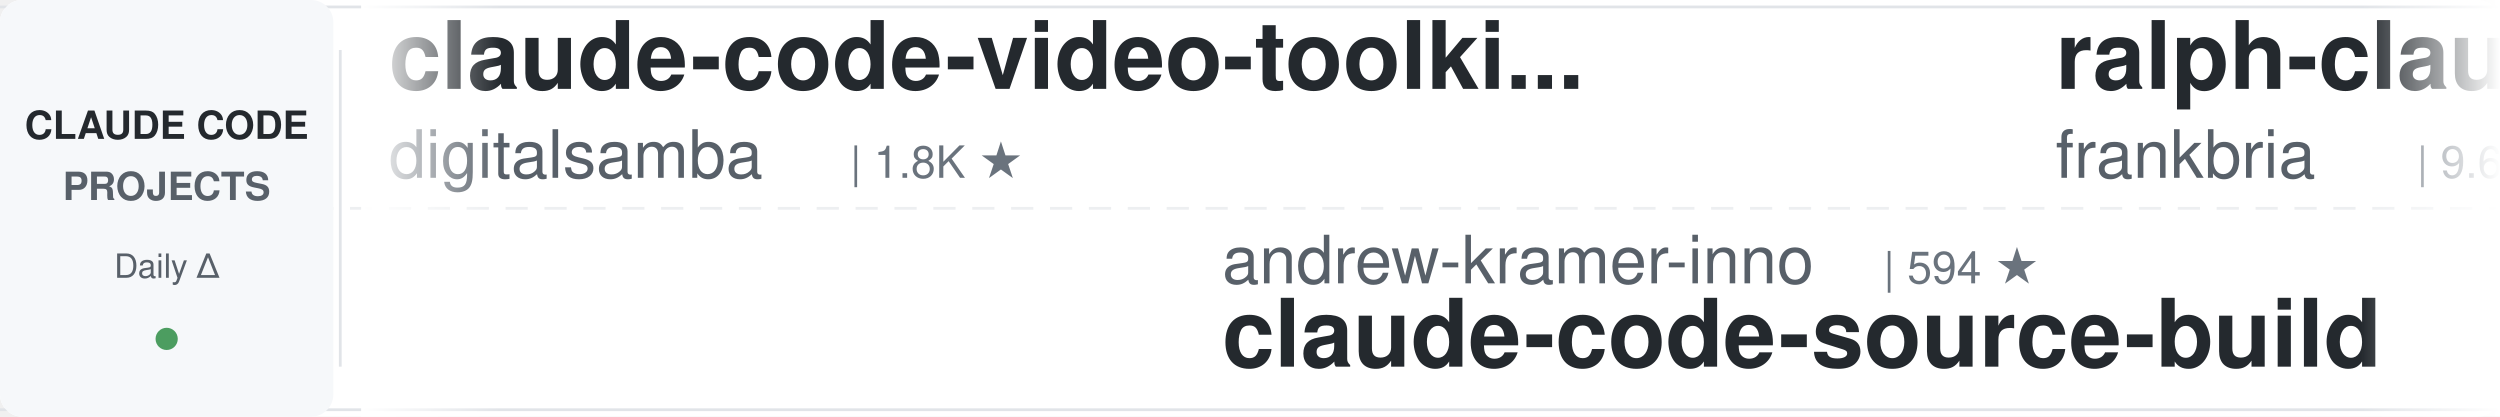
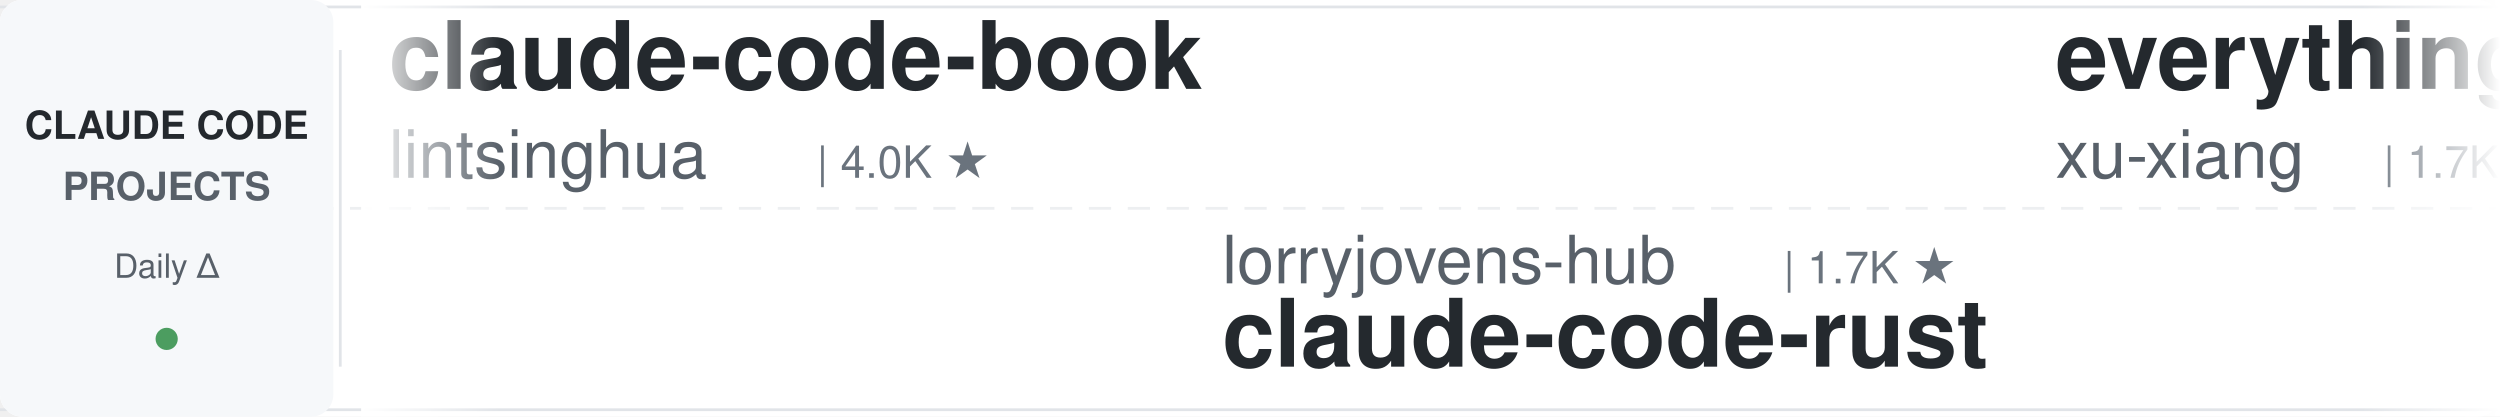
<svg xmlns="http://www.w3.org/2000/svg" width="900" height="150">
  <defs>
    <linearGradient id="leftFade" x1="0%" y1="0%" x2="100%" y2="0%">
      <stop offset="0%" style="stop-color:#ffffff;stop-opacity:1" />
      <stop offset="100%" style="stop-color:#ffffff;stop-opacity:0" />
    </linearGradient>
    <linearGradient id="rightFade" x1="0%" y1="0%" x2="100%" y2="0%">
      <stop offset="0%" style="stop-color:#ffffff;stop-opacity:0" />
      <stop offset="100%" style="stop-color:#ffffff;stop-opacity:1" />
    </linearGradient>
  </defs>
  <rect width="900" height="150" fill="#ffffff" rx="8" />
  <rect x="0" y="2" width="900" height="1" fill="#e1e4e8" />
  <rect x="0" y="147" width="900" height="1" fill="#e1e4e8" />
  <line x1="0" y1="75" x2="900" y2="75" stroke="#e1e4e8" stroke-width="1" stroke-dasharray="8 6" opacity="0.6" />
  <rect x="0" y="0" width="120" height="150" fill="#f6f8fa" rx="8" />
  <text x="60" y="50" font-family="-apple-system, BlinkMacSystemFont, 'Segoe UI', Helvetica, Arial, sans-serif" font-size="14" font-weight="600" fill="#24292e" text-anchor="middle">CLAUDE CODE</text>
  <text x="60" y="72" font-family="-apple-system, BlinkMacSystemFont, 'Segoe UI', Helvetica, Arial, sans-serif" font-size="14" font-weight="600" fill="#586069" text-anchor="middle">PROJECTS</text>
  <text x="60" y="100" font-family="-apple-system, BlinkMacSystemFont, 'Segoe UI', Helvetica, Arial, sans-serif" font-size="12" font-weight="500" fill="#586069" text-anchor="middle">Daily Δ</text>
  <circle cx="60" cy="122" r="4" fill="#22863a" opacity="0.8" />
  <rect x="122" y="18" width="1" height="114" fill="#e1e4e8" />
  <clipPath id="tickerClip">
    <rect x="130" y="0" width="770" height="150" />
  </clipPath>
  <g clip-path="url(#tickerClip)">
    <g id="tickerItems">
      <animateTransform attributeName="transform" attributeType="XML" type="translate" from="0 0" to="-3000 0" dur="54s" repeatCount="indefinite" />
      <g transform="translate(0, 0)">
-         <text x="140" y="32" font-family="-apple-system, BlinkMacSystemFont, 'Segoe UI', Helvetica, Arial, sans-serif" font-size="34" font-weight="600" fill="#24292e">claude-code-video-toolki...</text>
-         <text x="140" y="64" font-family="-apple-system, BlinkMacSystemFont, 'Segoe UI', Helvetica, Arial, sans-serif" font-size="24" font-weight="400" fill="#586069">digitalsamba</text>
-         <text x="306" y="64" font-family="-apple-system, BlinkMacSystemFont, 'Segoe UI', Helvetica, Arial, sans-serif" font-size="16" font-weight="500" fill="#6a737d">| 1.8K ★</text>
+         <text x="140" y="32" font-family="-apple-system, BlinkMacSystemFont, 'Segoe UI', Helvetica, Arial, sans-serif" font-size="34" font-weight="600" fill="#24292e">claude-code-book</text>
+         <text x="140" y="64" font-family="-apple-system, BlinkMacSystemFont, 'Segoe UI', Helvetica, Arial, sans-serif" font-size="24" font-weight="400" fill="#586069">lintsinghua</text>
+         <text x="294" y="64" font-family="-apple-system, BlinkMacSystemFont, 'Segoe UI', Helvetica, Arial, sans-serif" font-size="16" font-weight="500" fill="#6a737d">| 4.0K ★</text>
      </g>
      <g transform="translate(300, 0)">
-         <text x="140" y="102" font-family="-apple-system, BlinkMacSystemFont, 'Segoe UI', Helvetica, Arial, sans-serif" font-size="24" font-weight="400" fill="#586069">andrew-kramer-inno</text>
-         <text x="378" y="102" font-family="-apple-system, BlinkMacSystemFont, 'Segoe UI', Helvetica, Arial, sans-serif" font-size="16" font-weight="500" fill="#6a737d">| 594 ★</text>
-         <text x="140" y="132" font-family="-apple-system, BlinkMacSystemFont, 'Segoe UI', Helvetica, Arial, sans-serif" font-size="34" font-weight="600" fill="#24292e">claude-code-source-build</text>
+         <text x="140" y="102" font-family="-apple-system, BlinkMacSystemFont, 'Segoe UI', Helvetica, Arial, sans-serif" font-size="24" font-weight="400" fill="#586069">lorryjovens-hub</text>
+         <text x="342" y="102" font-family="-apple-system, BlinkMacSystemFont, 'Segoe UI', Helvetica, Arial, sans-serif" font-size="16" font-weight="500" fill="#6a737d">| 1.7K ★</text>
+         <text x="140" y="132" font-family="-apple-system, BlinkMacSystemFont, 'Segoe UI', Helvetica, Arial, sans-serif" font-size="34" font-weight="600" fill="#24292e">claude-code-rust</text>
      </g>
      <g transform="translate(600, 0)">
-         <text x="140" y="32" font-family="-apple-system, BlinkMacSystemFont, 'Segoe UI', Helvetica, Arial, sans-serif" font-size="34" font-weight="600" fill="#24292e">ralph-claude-code</text>
-         <text x="140" y="64" font-family="-apple-system, BlinkMacSystemFont, 'Segoe UI', Helvetica, Arial, sans-serif" font-size="24" font-weight="400" fill="#586069">frankbria</text>
-         <text x="270" y="64" font-family="-apple-system, BlinkMacSystemFont, 'Segoe UI', Helvetica, Arial, sans-serif" font-size="16" font-weight="500" fill="#6a737d">| 9.6K ★</text>
+         <text x="140" y="32" font-family="-apple-system, BlinkMacSystemFont, 'Segoe UI', Helvetica, Arial, sans-serif" font-size="34" font-weight="600" fill="#24292e">everything-claude-code-z...</text>
+         <text x="140" y="64" font-family="-apple-system, BlinkMacSystemFont, 'Segoe UI', Helvetica, Arial, sans-serif" font-size="24" font-weight="400" fill="#586069">xu-xiang</text>
+         <text x="258" y="64" font-family="-apple-system, BlinkMacSystemFont, 'Segoe UI', Helvetica, Arial, sans-serif" font-size="16" font-weight="500" fill="#6a737d">| 1.7K ★</text>
      </g>
      <g transform="translate(900, 0)">
-         <text x="140" y="102" font-family="-apple-system, BlinkMacSystemFont, 'Segoe UI', Helvetica, Arial, sans-serif" font-size="24" font-weight="400" fill="#586069">OneRedOak</text>
-         <text x="270" y="102" font-family="-apple-system, BlinkMacSystemFont, 'Segoe UI', Helvetica, Arial, sans-serif" font-size="16" font-weight="500" fill="#6a737d">| 3.9K ★</text>
-         <text x="140" y="132" font-family="-apple-system, BlinkMacSystemFont, 'Segoe UI', Helvetica, Arial, sans-serif" font-size="34" font-weight="600" fill="#24292e">claude-code-workflows</text>
+         <text x="140" y="102" font-family="-apple-system, BlinkMacSystemFont, 'Segoe UI', Helvetica, Arial, sans-serif" font-size="24" font-weight="400" fill="#586069">SeemSeam</text>
+         <text x="258" y="102" font-family="-apple-system, BlinkMacSystemFont, 'Segoe UI', Helvetica, Arial, sans-serif" font-size="16" font-weight="500" fill="#6a737d">| 3.3K ★</text>
+         <text x="140" y="132" font-family="-apple-system, BlinkMacSystemFont, 'Segoe UI', Helvetica, Arial, sans-serif" font-size="34" font-weight="600" fill="#24292e">claude_codex_bridge</text>
      </g>
      <g transform="translate(1200, 0)">
-         <text x="140" y="32" font-family="-apple-system, BlinkMacSystemFont, 'Segoe UI', Helvetica, Arial, sans-serif" font-size="34" font-weight="600" fill="#24292e">claude-code-analysis</text>
-         <text x="140" y="64" font-family="-apple-system, BlinkMacSystemFont, 'Segoe UI', Helvetica, Arial, sans-serif" font-size="24" font-weight="400" fill="#586069">liuup</text>
-         <text x="222" y="64" font-family="-apple-system, BlinkMacSystemFont, 'Segoe UI', Helvetica, Arial, sans-serif" font-size="16" font-weight="500" fill="#6a737d">| 3.6K ★</text>
+         <text x="140" y="32" font-family="-apple-system, BlinkMacSystemFont, 'Segoe UI', Helvetica, Arial, sans-serif" font-size="34" font-weight="600" fill="#24292e">how-claude-code-works</text>
+         <text x="140" y="64" font-family="-apple-system, BlinkMacSystemFont, 'Segoe UI', Helvetica, Arial, sans-serif" font-size="24" font-weight="400" fill="#586069">Windy3f3f3f3f</text>
+         <text x="318" y="64" font-family="-apple-system, BlinkMacSystemFont, 'Segoe UI', Helvetica, Arial, sans-serif" font-size="16" font-weight="500" fill="#6a737d">| 3.3K ★</text>
      </g>
      <g transform="translate(1500, 0)">
-         <text x="140" y="102" font-family="-apple-system, BlinkMacSystemFont, 'Segoe UI', Helvetica, Arial, sans-serif" font-size="24" font-weight="400" fill="#586069">alejandrobalderas</text>
-         <text x="366" y="102" font-family="-apple-system, BlinkMacSystemFont, 'Segoe UI', Helvetica, Arial, sans-serif" font-size="16" font-weight="500" fill="#6a737d">| 2.7K ★</text>
-         <text x="140" y="132" font-family="-apple-system, BlinkMacSystemFont, 'Segoe UI', Helvetica, Arial, sans-serif" font-size="34" font-weight="600" fill="#24292e">claude-code-from-source</text>
+         <text x="140" y="102" font-family="-apple-system, BlinkMacSystemFont, 'Segoe UI', Helvetica, Arial, sans-serif" font-size="24" font-weight="400" fill="#586069">Alishahryar1</text>
+         <text x="306" y="102" font-family="-apple-system, BlinkMacSystemFont, 'Segoe UI', Helvetica, Arial, sans-serif" font-size="16" font-weight="500" fill="#6a737d">| 41.7K ★</text>
+         <text x="140" y="132" font-family="-apple-system, BlinkMacSystemFont, 'Segoe UI', Helvetica, Arial, sans-serif" font-size="34" font-weight="600" fill="#24292e">free-claude-code</text>
      </g>
      <g transform="translate(1800, 0)">
-         <text x="140" y="32" font-family="-apple-system, BlinkMacSystemFont, 'Segoe UI', Helvetica, Arial, sans-serif" font-size="34" font-weight="600" fill="#24292e">claude-code-tips</text>
-         <text x="140" y="64" font-family="-apple-system, BlinkMacSystemFont, 'Segoe UI', Helvetica, Arial, sans-serif" font-size="24" font-weight="400" fill="#586069">ykdojo</text>
-         <text x="234" y="64" font-family="-apple-system, BlinkMacSystemFont, 'Segoe UI', Helvetica, Arial, sans-serif" font-size="16" font-weight="500" fill="#6a737d">| 9.4K ★</text>
+         <text x="140" y="32" font-family="-apple-system, BlinkMacSystemFont, 'Segoe UI', Helvetica, Arial, sans-serif" font-size="34" font-weight="600" fill="#24292e">claude-code-my-workflow</text>
+         <text x="140" y="64" font-family="-apple-system, BlinkMacSystemFont, 'Segoe UI', Helvetica, Arial, sans-serif" font-size="24" font-weight="400" fill="#586069">pedrohcgs</text>
+         <text x="270" y="64" font-family="-apple-system, BlinkMacSystemFont, 'Segoe UI', Helvetica, Arial, sans-serif" font-size="16" font-weight="500" fill="#6a737d">| 1.4K ★</text>
      </g>
      <g transform="translate(2100, 0)">
-         <text x="140" y="102" font-family="-apple-system, BlinkMacSystemFont, 'Segoe UI', Helvetica, Arial, sans-serif" font-size="24" font-weight="400" fill="#586069">anthropics</text>
-         <text x="282" y="102" font-family="-apple-system, BlinkMacSystemFont, 'Segoe UI', Helvetica, Arial, sans-serif" font-size="16" font-weight="500" fill="#6a737d">| 5.6K ★</text>
-         <text x="140" y="132" font-family="-apple-system, BlinkMacSystemFont, 'Segoe UI', Helvetica, Arial, sans-serif" font-size="34" font-weight="600" fill="#24292e">claude-code-security-rev...</text>
+         <text x="140" y="102" font-family="-apple-system, BlinkMacSystemFont, 'Segoe UI', Helvetica, Arial, sans-serif" font-size="24" font-weight="400" fill="#586069">alirezarezvani</text>
+         <text x="330" y="102" font-family="-apple-system, BlinkMacSystemFont, 'Segoe UI', Helvetica, Arial, sans-serif" font-size="16" font-weight="500" fill="#6a737d">| 23.0K ★</text>
+         <text x="140" y="132" font-family="-apple-system, BlinkMacSystemFont, 'Segoe UI', Helvetica, Arial, sans-serif" font-size="34" font-weight="600" fill="#24292e">claude-skills</text>
      </g>
      <g transform="translate(2400, 0)">
-         <text x="140" y="32" font-family="-apple-system, BlinkMacSystemFont, 'Segoe UI', Helvetica, Arial, sans-serif" font-size="34" font-weight="600" fill="#24292e">claude-code-reverse</text>
-         <text x="140" y="64" font-family="-apple-system, BlinkMacSystemFont, 'Segoe UI', Helvetica, Arial, sans-serif" font-size="24" font-weight="400" fill="#586069">Yuyz0112</text>
-         <text x="258" y="64" font-family="-apple-system, BlinkMacSystemFont, 'Segoe UI', Helvetica, Arial, sans-serif" font-size="16" font-weight="500" fill="#6a737d">| 2.4K ★</text>
+         <text x="140" y="32" font-family="-apple-system, BlinkMacSystemFont, 'Segoe UI', Helvetica, Arial, sans-serif" font-size="34" font-weight="600" fill="#24292e">claude-code-plugins-plus...</text>
+         <text x="140" y="64" font-family="-apple-system, BlinkMacSystemFont, 'Segoe UI', Helvetica, Arial, sans-serif" font-size="24" font-weight="400" fill="#586069">jeremylongshore</text>
+         <text x="342" y="64" font-family="-apple-system, BlinkMacSystemFont, 'Segoe UI', Helvetica, Arial, sans-serif" font-size="16" font-weight="500" fill="#6a737d">| 2.5K ★</text>
      </g>
      <g transform="translate(2700, 0)">
-         <text x="140" y="102" font-family="-apple-system, BlinkMacSystemFont, 'Segoe UI', Helvetica, Arial, sans-serif" font-size="24" font-weight="400" fill="#586069">kodu-ai</text>
-         <text x="246" y="102" font-family="-apple-system, BlinkMacSystemFont, 'Segoe UI', Helvetica, Arial, sans-serif" font-size="16" font-weight="500" fill="#6a737d">| 5.3K ★</text>
-         <text x="140" y="132" font-family="-apple-system, BlinkMacSystemFont, 'Segoe UI', Helvetica, Arial, sans-serif" font-size="34" font-weight="600" fill="#24292e">claude-coder</text>
+         <text x="140" y="102" font-family="-apple-system, BlinkMacSystemFont, 'Segoe UI', Helvetica, Arial, sans-serif" font-size="24" font-weight="400" fill="#586069">Yeachan-Heo</text>
+         <text x="294" y="102" font-family="-apple-system, BlinkMacSystemFont, 'Segoe UI', Helvetica, Arial, sans-serif" font-size="16" font-weight="500" fill="#6a737d">| 38.0K ★</text>
+         <text x="140" y="132" font-family="-apple-system, BlinkMacSystemFont, 'Segoe UI', Helvetica, Arial, sans-serif" font-size="34" font-weight="600" fill="#24292e">oh-my-claudecode</text>
      </g>
      <g transform="translate(3000, 0)">
-         <text x="140" y="32" font-family="-apple-system, BlinkMacSystemFont, 'Segoe UI', Helvetica, Arial, sans-serif" font-size="34" font-weight="600" fill="#24292e">claude-code-video-toolki...</text>
-         <text x="140" y="64" font-family="-apple-system, BlinkMacSystemFont, 'Segoe UI', Helvetica, Arial, sans-serif" font-size="24" font-weight="400" fill="#586069">digitalsamba</text>
-         <text x="306" y="64" font-family="-apple-system, BlinkMacSystemFont, 'Segoe UI', Helvetica, Arial, sans-serif" font-size="16" font-weight="500" fill="#6a737d">| 1.8K ★</text>
+         <text x="140" y="32" font-family="-apple-system, BlinkMacSystemFont, 'Segoe UI', Helvetica, Arial, sans-serif" font-size="34" font-weight="600" fill="#24292e">claude-code-book</text>
+         <text x="140" y="64" font-family="-apple-system, BlinkMacSystemFont, 'Segoe UI', Helvetica, Arial, sans-serif" font-size="24" font-weight="400" fill="#586069">lintsinghua</text>
+         <text x="294" y="64" font-family="-apple-system, BlinkMacSystemFont, 'Segoe UI', Helvetica, Arial, sans-serif" font-size="16" font-weight="500" fill="#6a737d">| 4.0K ★</text>
      </g>
      <g transform="translate(3300, 0)">
-         <text x="140" y="102" font-family="-apple-system, BlinkMacSystemFont, 'Segoe UI', Helvetica, Arial, sans-serif" font-size="24" font-weight="400" fill="#586069">andrew-kramer-inno</text>
-         <text x="378" y="102" font-family="-apple-system, BlinkMacSystemFont, 'Segoe UI', Helvetica, Arial, sans-serif" font-size="16" font-weight="500" fill="#6a737d">| 594 ★</text>
-         <text x="140" y="132" font-family="-apple-system, BlinkMacSystemFont, 'Segoe UI', Helvetica, Arial, sans-serif" font-size="34" font-weight="600" fill="#24292e">claude-code-source-build</text>
+         <text x="140" y="102" font-family="-apple-system, BlinkMacSystemFont, 'Segoe UI', Helvetica, Arial, sans-serif" font-size="24" font-weight="400" fill="#586069">lorryjovens-hub</text>
+         <text x="342" y="102" font-family="-apple-system, BlinkMacSystemFont, 'Segoe UI', Helvetica, Arial, sans-serif" font-size="16" font-weight="500" fill="#6a737d">| 1.7K ★</text>
+         <text x="140" y="132" font-family="-apple-system, BlinkMacSystemFont, 'Segoe UI', Helvetica, Arial, sans-serif" font-size="34" font-weight="600" fill="#24292e">claude-code-rust</text>
      </g>
      <g transform="translate(3600, 0)">
-         <text x="140" y="32" font-family="-apple-system, BlinkMacSystemFont, 'Segoe UI', Helvetica, Arial, sans-serif" font-size="34" font-weight="600" fill="#24292e">ralph-claude-code</text>
-         <text x="140" y="64" font-family="-apple-system, BlinkMacSystemFont, 'Segoe UI', Helvetica, Arial, sans-serif" font-size="24" font-weight="400" fill="#586069">frankbria</text>
-         <text x="270" y="64" font-family="-apple-system, BlinkMacSystemFont, 'Segoe UI', Helvetica, Arial, sans-serif" font-size="16" font-weight="500" fill="#6a737d">| 9.6K ★</text>
+         <text x="140" y="32" font-family="-apple-system, BlinkMacSystemFont, 'Segoe UI', Helvetica, Arial, sans-serif" font-size="34" font-weight="600" fill="#24292e">everything-claude-code-z...</text>
+         <text x="140" y="64" font-family="-apple-system, BlinkMacSystemFont, 'Segoe UI', Helvetica, Arial, sans-serif" font-size="24" font-weight="400" fill="#586069">xu-xiang</text>
+         <text x="258" y="64" font-family="-apple-system, BlinkMacSystemFont, 'Segoe UI', Helvetica, Arial, sans-serif" font-size="16" font-weight="500" fill="#6a737d">| 1.7K ★</text>
      </g>
      <g transform="translate(3900, 0)">
-         <text x="140" y="102" font-family="-apple-system, BlinkMacSystemFont, 'Segoe UI', Helvetica, Arial, sans-serif" font-size="24" font-weight="400" fill="#586069">OneRedOak</text>
-         <text x="270" y="102" font-family="-apple-system, BlinkMacSystemFont, 'Segoe UI', Helvetica, Arial, sans-serif" font-size="16" font-weight="500" fill="#6a737d">| 3.9K ★</text>
-         <text x="140" y="132" font-family="-apple-system, BlinkMacSystemFont, 'Segoe UI', Helvetica, Arial, sans-serif" font-size="34" font-weight="600" fill="#24292e">claude-code-workflows</text>
+         <text x="140" y="102" font-family="-apple-system, BlinkMacSystemFont, 'Segoe UI', Helvetica, Arial, sans-serif" font-size="24" font-weight="400" fill="#586069">SeemSeam</text>
+         <text x="258" y="102" font-family="-apple-system, BlinkMacSystemFont, 'Segoe UI', Helvetica, Arial, sans-serif" font-size="16" font-weight="500" fill="#6a737d">| 3.3K ★</text>
+         <text x="140" y="132" font-family="-apple-system, BlinkMacSystemFont, 'Segoe UI', Helvetica, Arial, sans-serif" font-size="34" font-weight="600" fill="#24292e">claude_codex_bridge</text>
      </g>
    </g>
  </g>
  <rect x="130" y="0" width="50" height="150" fill="url(#leftFade)" />
  <rect x="850" y="0" width="50" height="150" fill="url(#rightFade)" />
</svg>
